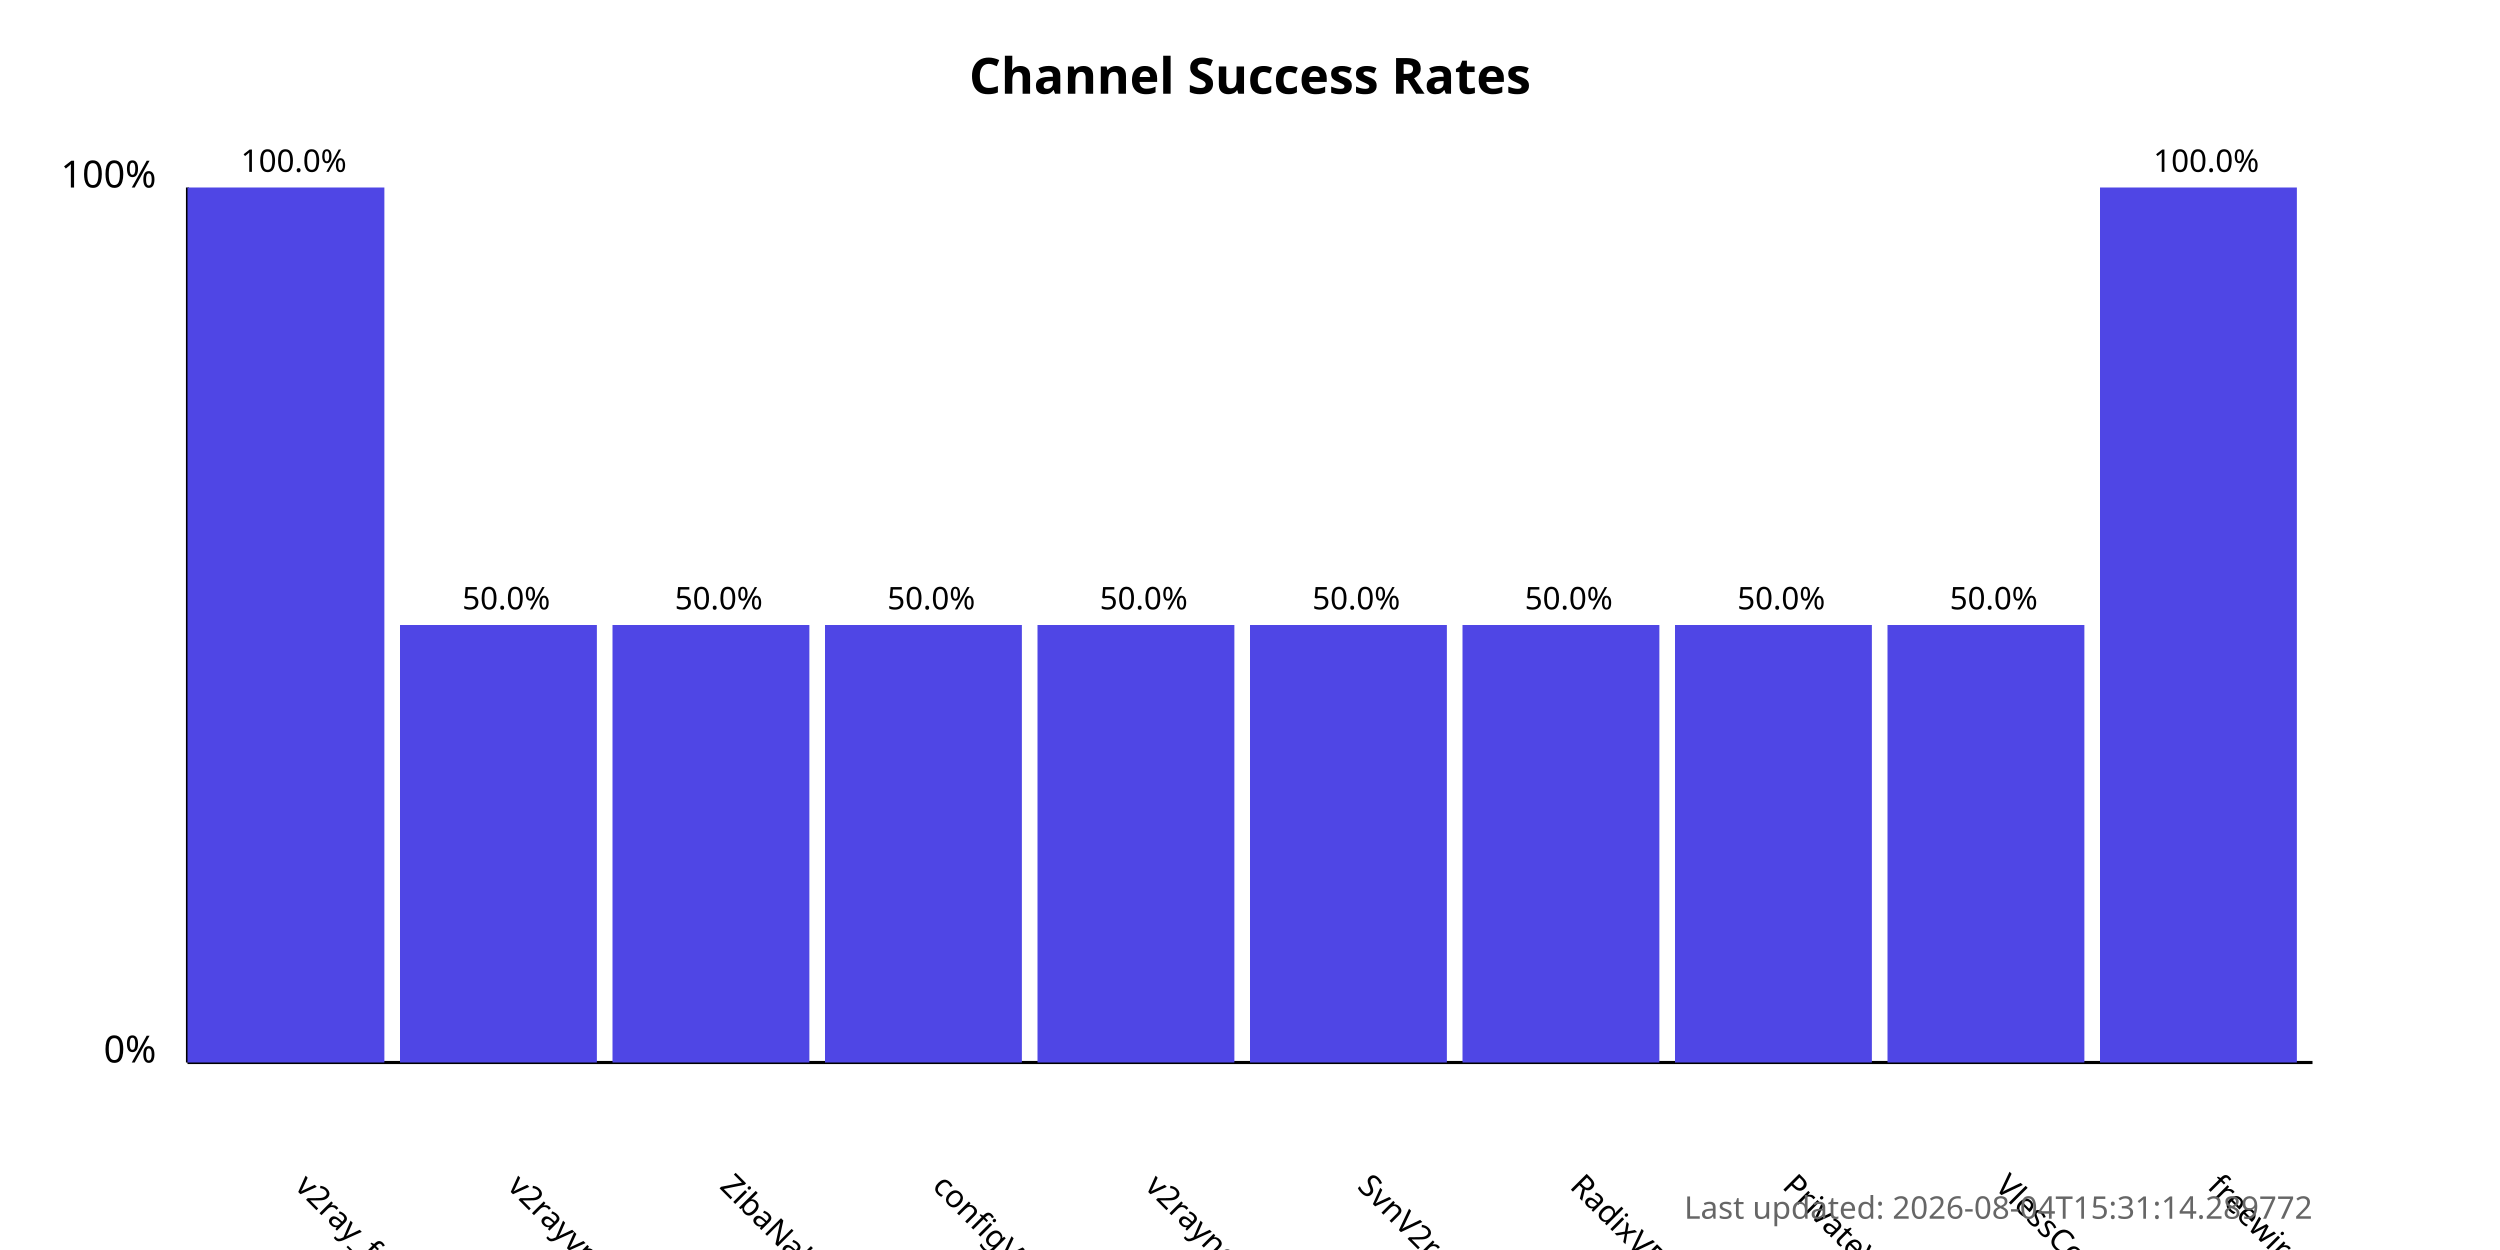
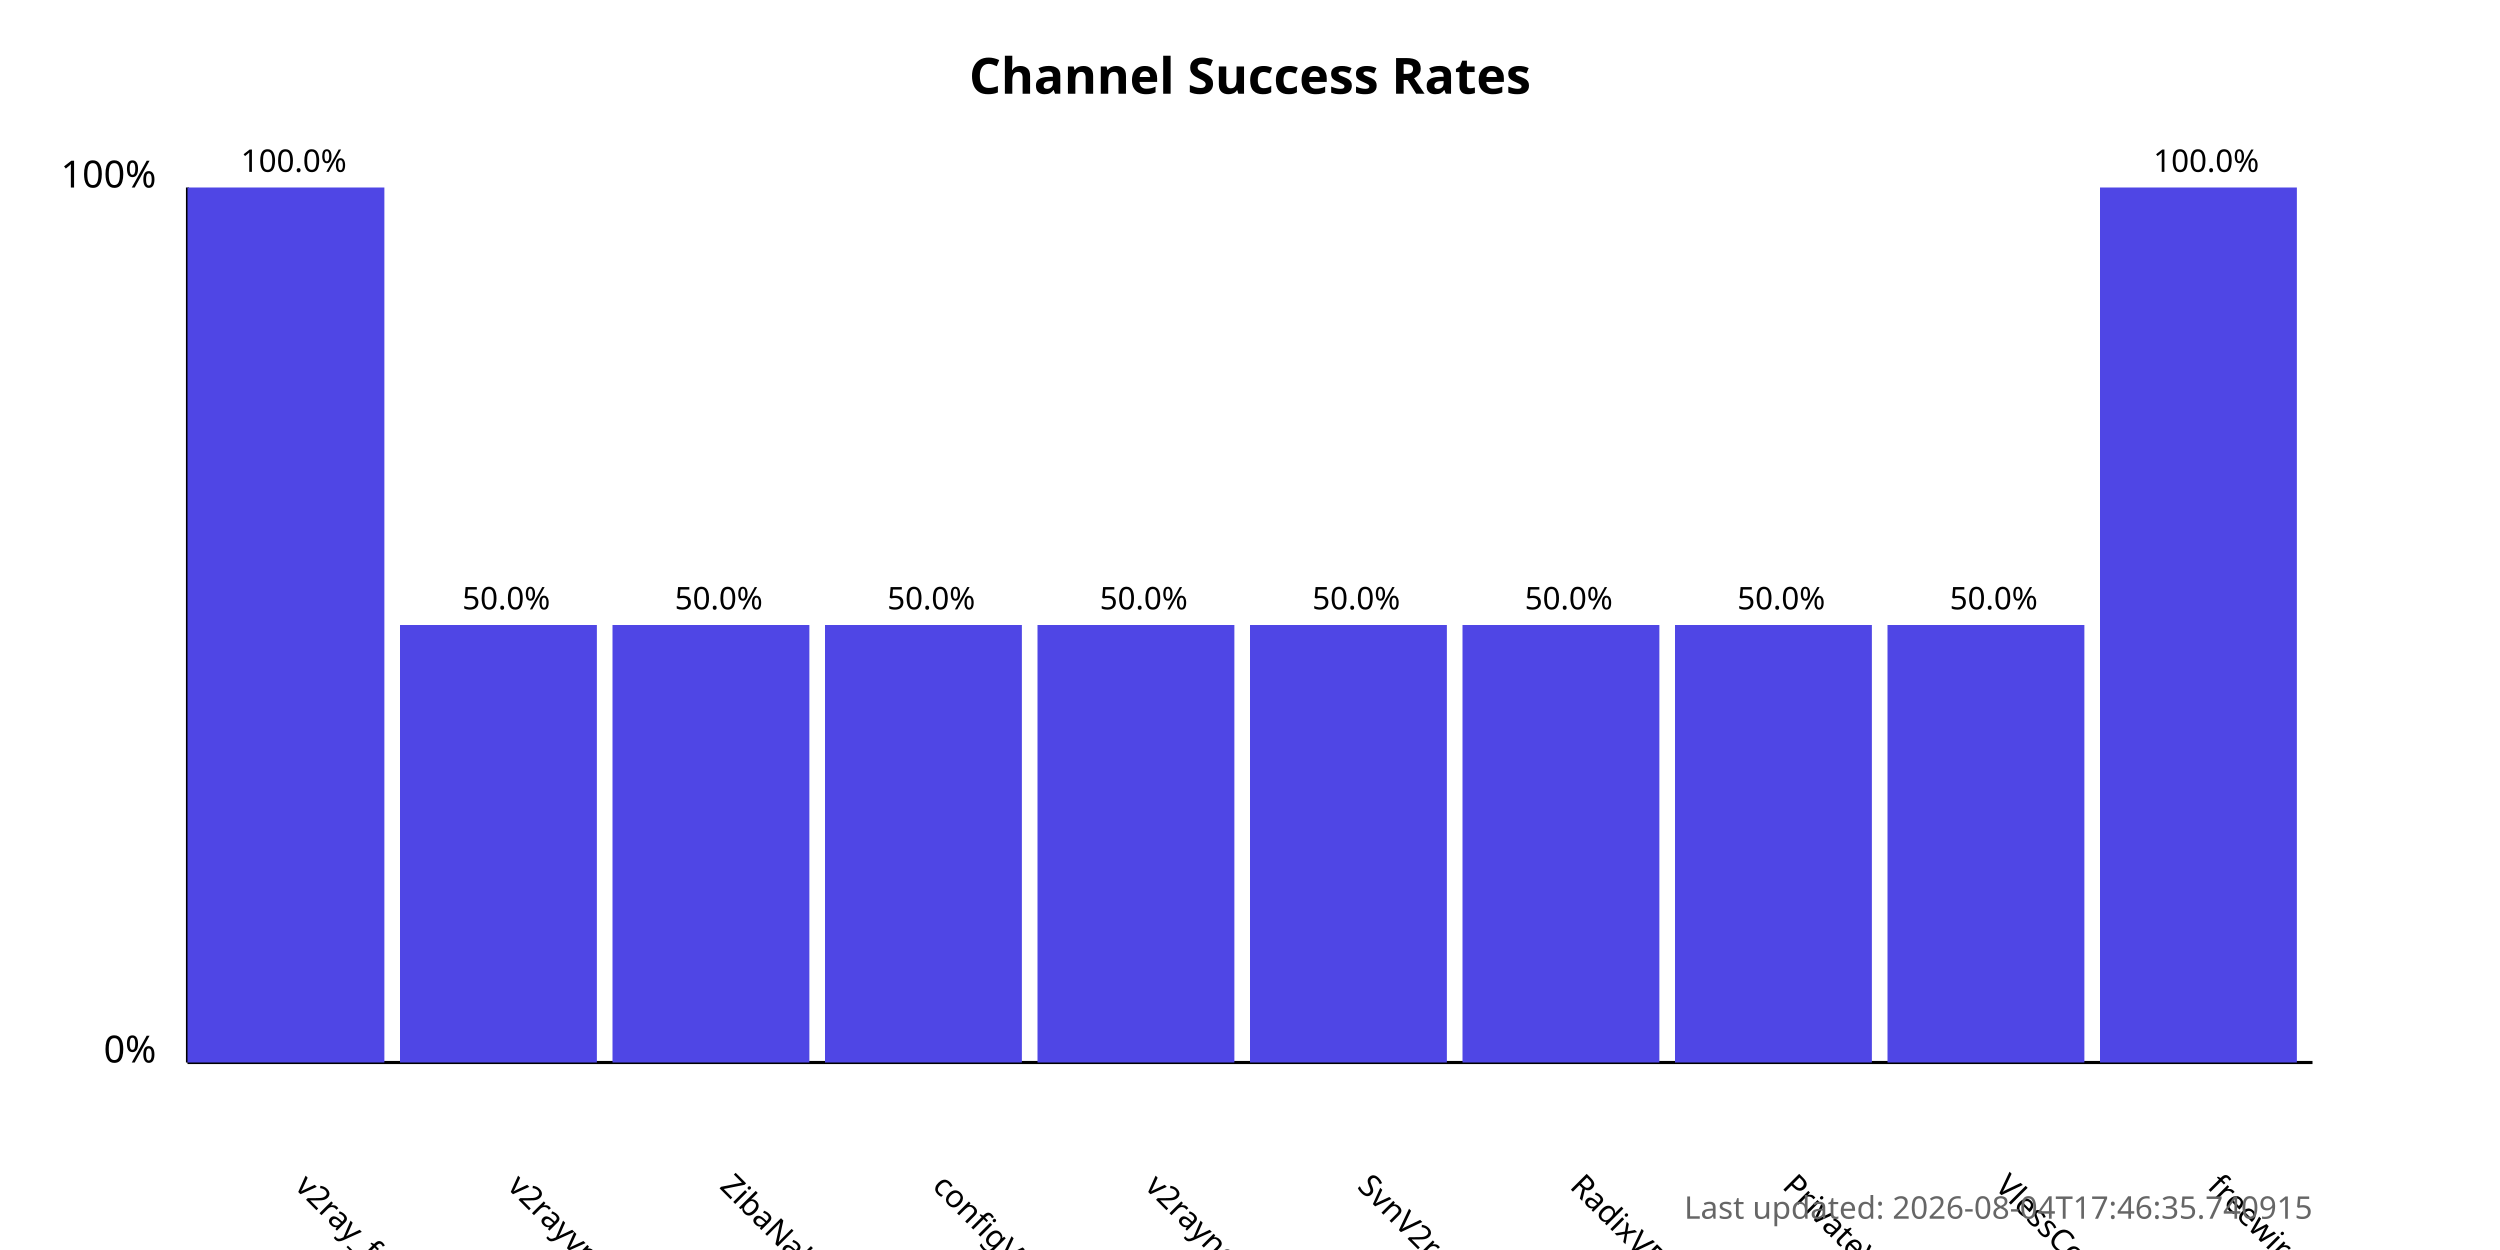
<svg xmlns="http://www.w3.org/2000/svg" width="800" height="400">
  <style>
            .chart-title { font: bold 16px sans-serif; }
            .axis-label { font: 12px sans-serif; }
            .tick-label { font: 10px sans-serif; }
            .bar { fill: #4f46e5; }
            .bar:hover { fill: #6366f1; }
            .timestamp { font: 10px sans-serif; fill: #666; }
        </style>
  <text x="400.0" y="30" text-anchor="middle" class="chart-title">
            Channel Success Rates
        </text>
  <line x1="60" y1="340" x2="60" y2="60" stroke="black" stroke-width="1" />
  <line x1="60" y1="340" x2="740" y2="340" stroke="black" stroke-width="1" />
  <text x="50" y="340" text-anchor="end" class="axis-label">0%</text>
  <text x="50" y="60" text-anchor="end" class="axis-label">100%</text>
  <g>
    <rect x="60" y="60.0" width="63.0" height="280.0" class="bar" />
    <text x="94.0" y="380" transform="rotate(45, 94.0, 380)" text-anchor="start" class="tick-label">
                v2ray_free_conf
            </text>
    <text x="94.0" y="55.0" text-anchor="middle" class="tick-label">
                100.0%
            </text>
  </g>
  <g>
    <rect x="128.0" y="200.0" width="63.0" height="140.0" class="bar" />
    <text x="162.0" y="380" transform="rotate(45, 162.0, 380)" text-anchor="start" class="tick-label">
                v2rayvpno
            </text>
    <text x="162.0" y="195.0" text-anchor="middle" class="tick-label">
                50.0%
            </text>
  </g>
  <g>
    <rect x="196.0" y="200.0" width="63.0" height="140.0" class="bar" />
    <text x="230.0" y="380" transform="rotate(45, 230.0, 380)" text-anchor="start" class="tick-label">
                ZibaNabz
            </text>
    <text x="230.0" y="195.0" text-anchor="middle" class="tick-label">
                50.0%
            </text>
  </g>
  <g>
    <rect x="264.0" y="200.0" width="63.0" height="140.0" class="bar" />
    <text x="298.0" y="380" transform="rotate(45, 298.0, 380)" text-anchor="start" class="tick-label">
                configV2rayForFree
            </text>
    <text x="298.0" y="195.0" text-anchor="middle" class="tick-label">
                50.0%
            </text>
  </g>
  <g>
    <rect x="332.0" y="200.0" width="63.0" height="140.0" class="bar" />
    <text x="366.0" y="380" transform="rotate(45, 366.0, 380)" text-anchor="start" class="tick-label">
                v2rayngvpn
            </text>
    <text x="366.0" y="195.0" text-anchor="middle" class="tick-label">
                50.0%
            </text>
  </g>
  <g>
    <rect x="400.0" y="200.0" width="63.0" height="140.0" class="bar" />
    <text x="434.0" y="380" transform="rotate(45, 434.0, 380)" text-anchor="start" class="tick-label">
                SvnV2ray
            </text>
    <text x="434.0" y="195.0" text-anchor="middle" class="tick-label">
                50.0%
            </text>
  </g>
  <g>
    <rect x="468.0" y="200.0" width="63.0" height="140.0" class="bar" />
    <text x="502.0" y="380" transform="rotate(45, 502.0, 380)" text-anchor="start" class="tick-label">
                RadixVPN
            </text>
    <text x="502.0" y="195.0" text-anchor="middle" class="tick-label">
                50.0%
            </text>
  </g>
  <g>
    <rect x="536.0" y="200.0" width="63.0" height="140.0" class="bar" />
    <text x="570.0" y="380" transform="rotate(45, 570.0, 380)" text-anchor="start" class="tick-label">
                PrivateVPNs
            </text>
    <text x="570.0" y="195.0" text-anchor="middle" class="tick-label">
                50.0%
            </text>
  </g>
  <g>
    <rect x="604.0" y="200.0" width="63.0" height="140.0" class="bar" />
    <text x="638.0" y="380" transform="rotate(45, 638.0, 380)" text-anchor="start" class="tick-label">
                VlessConfig
            </text>
    <text x="638.0" y="195.0" text-anchor="middle" class="tick-label">
                50.0%
            </text>
  </g>
  <g>
    <rect x="672.0" y="60.0" width="63.0" height="280.0" class="bar" />
    <text x="706.0" y="380" transform="rotate(45, 706.0, 380)" text-anchor="start" class="tick-label">
                freewireguard
            </text>
    <text x="706.0" y="55.0" text-anchor="middle" class="tick-label">
                100.0%
            </text>
  </g>
  <text x="740" y="390" text-anchor="end" class="timestamp">
-             Last updated: 2026-08-04T15:31:14.289772
+             Last updated: 2026-08-04T17:46:35.740915
        </text>
</svg>
